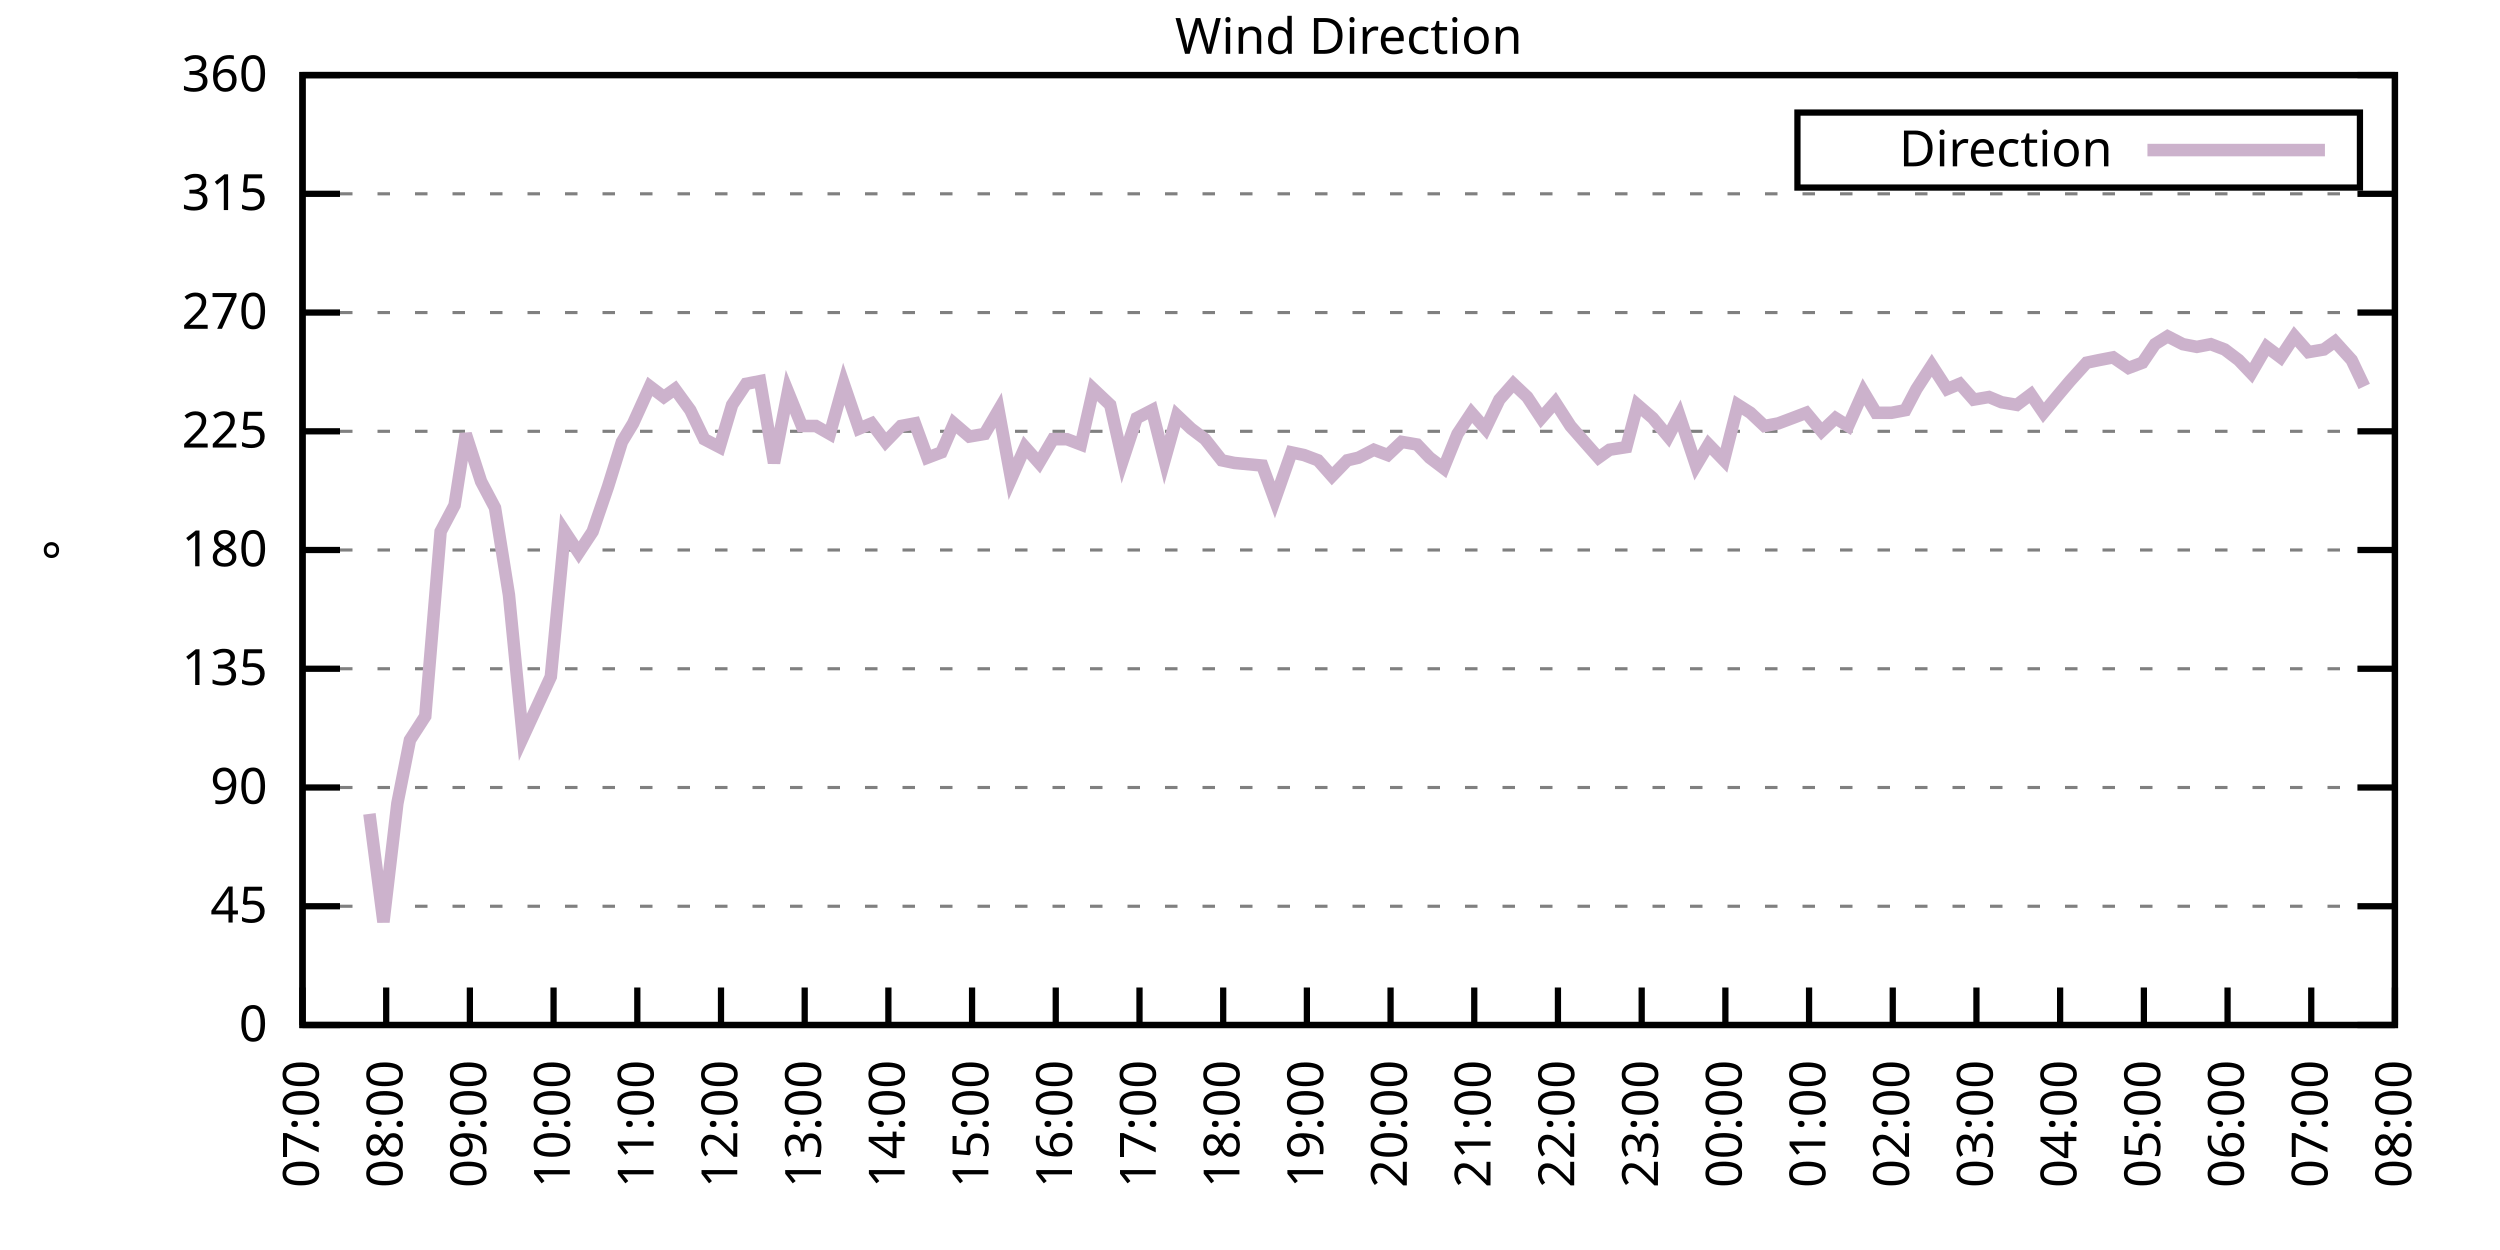
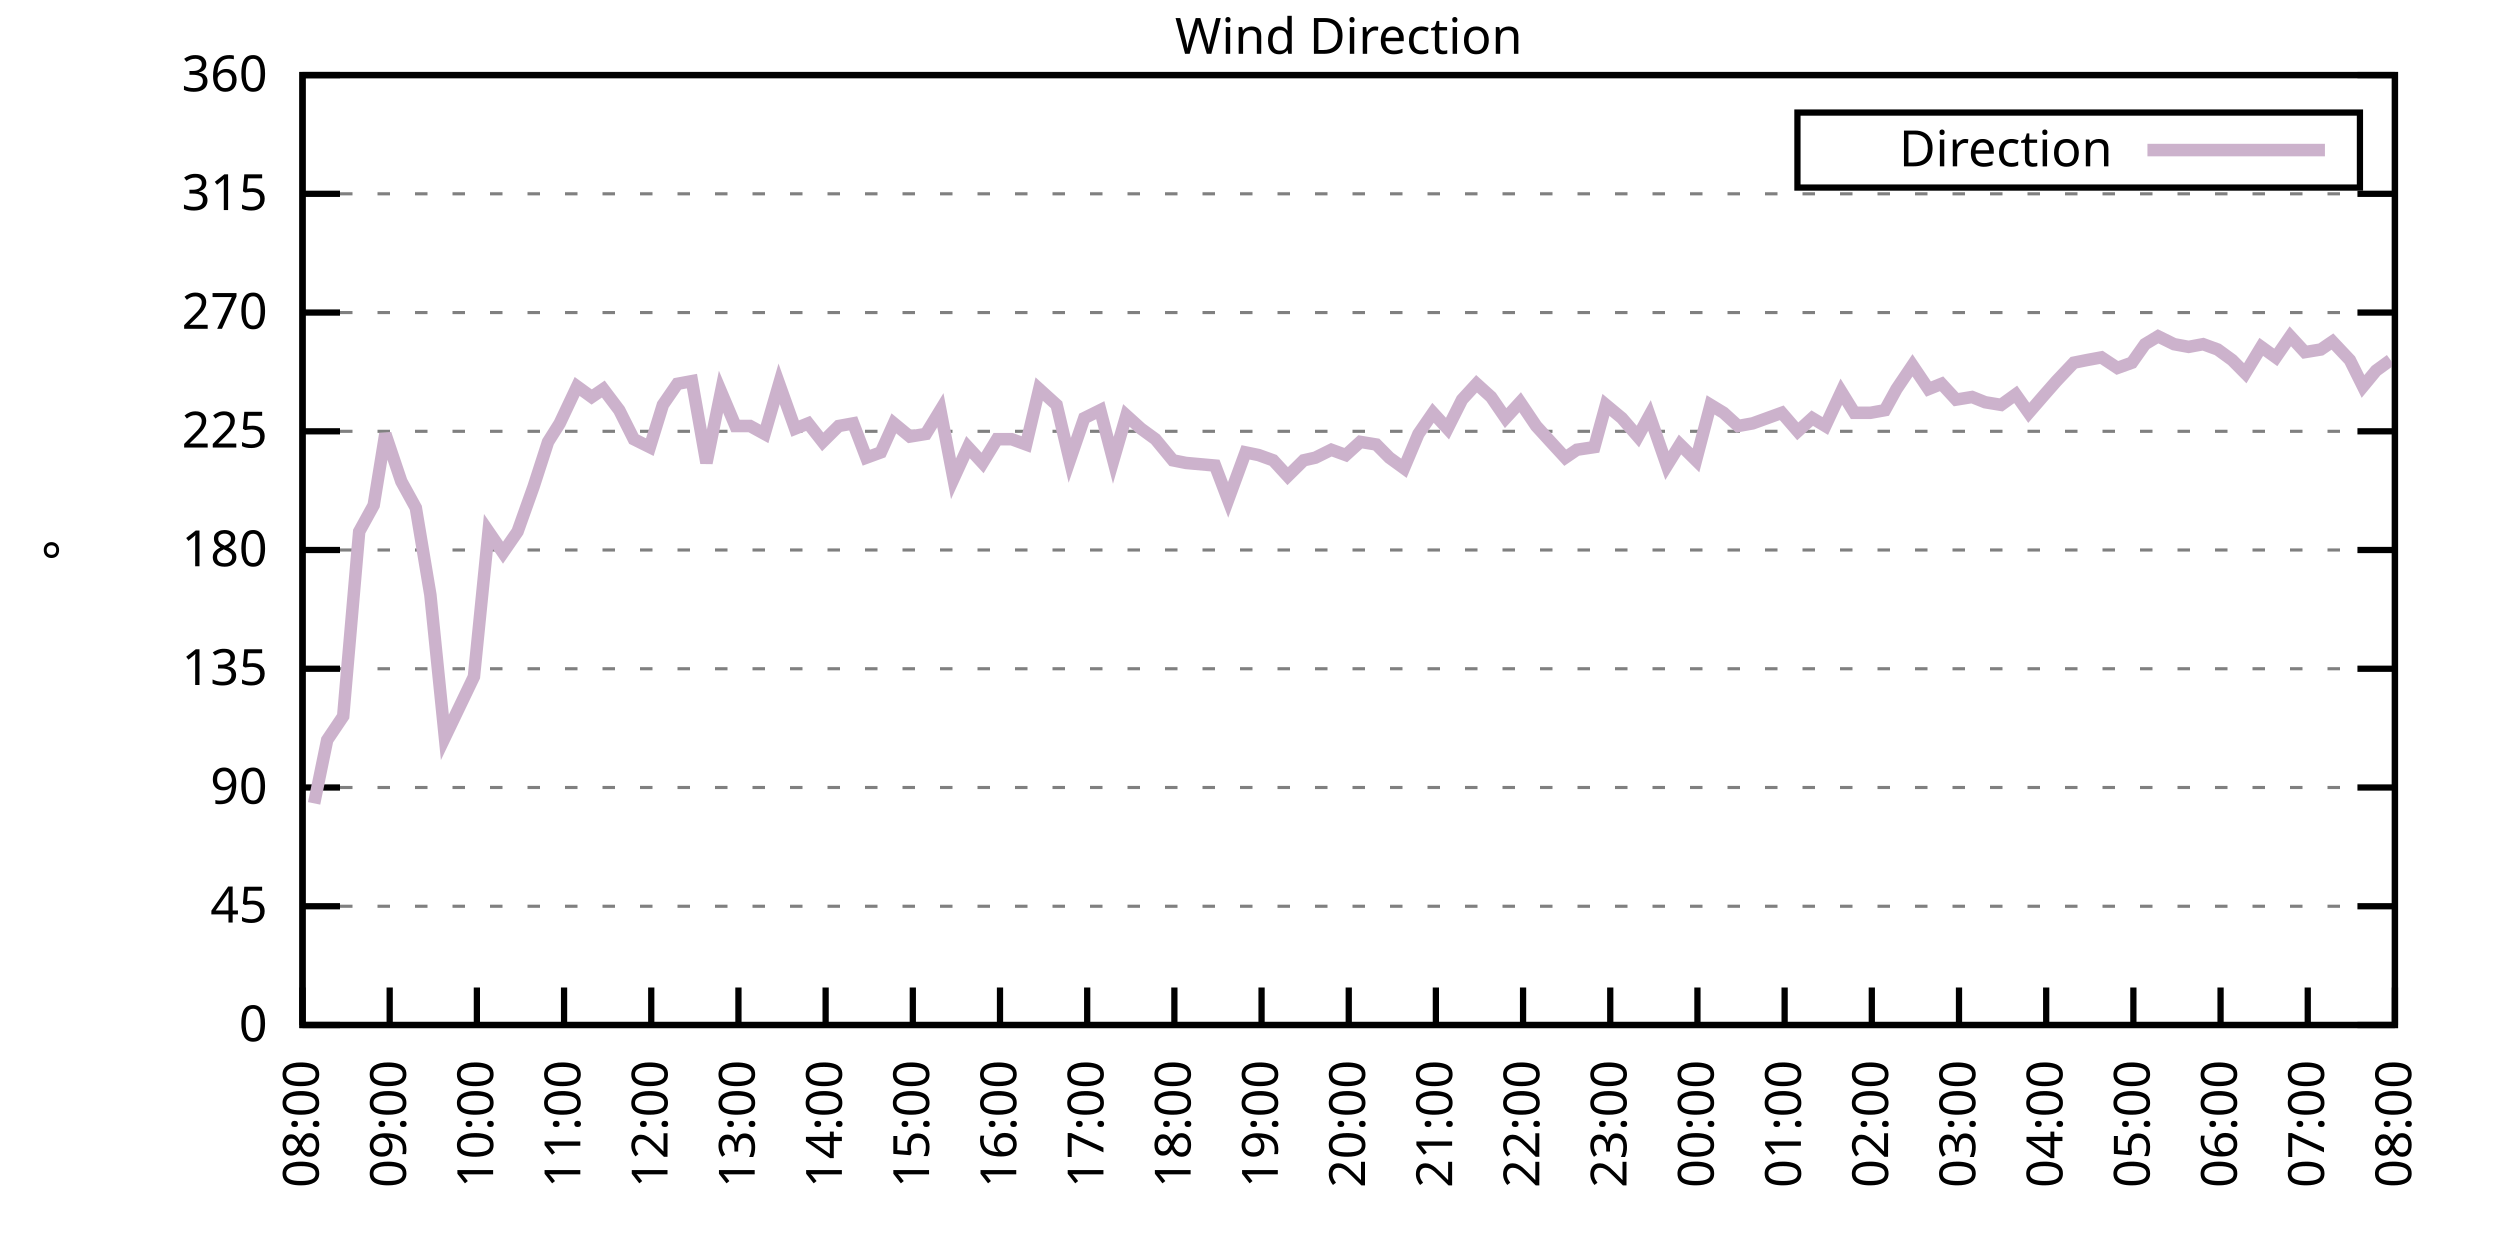
<svg xmlns="http://www.w3.org/2000/svg" xmlns:xlink="http://www.w3.org/1999/xlink" width="400" height="200" viewBox="0 0 400 200">
  <g id="gnuplot_canvas">
    <rect x="0" y="0" width="400" height="200" fill="none" />
    <defs>
      <circle id="gpDot" r="0.5" stroke-width="0.5" stroke="currentColor" />
      <path id="gpPt0" stroke-width="0.333" stroke="currentColor" d="M-1,0 h2 M0,-1 v2" />
      <path id="gpPt1" stroke-width="0.333" stroke="currentColor" d="M-1,-1 L1,1 M1,-1 L-1,1" />
      <path id="gpPt2" stroke-width="0.333" stroke="currentColor" d="M-1,0 L1,0 M0,-1 L0,1 M-1,-1 L1,1 M-1,1 L1,-1" />
      <rect id="gpPt3" stroke-width="0.333" stroke="currentColor" x="-1" y="-1" width="2" height="2" />
      <rect id="gpPt4" stroke-width="0.333" stroke="currentColor" fill="currentColor" x="-1" y="-1" width="2" height="2" />
      <circle id="gpPt5" stroke-width="0.333" stroke="currentColor" cx="0" cy="0" r="1" />
      <use xlink:href="#gpPt5" id="gpPt6" fill="currentColor" stroke="none" />
      <path id="gpPt7" stroke-width="0.333" stroke="currentColor" d="M0,-1.33 L-1.33,0.67 L1.33,0.67 z" />
      <use xlink:href="#gpPt7" id="gpPt8" fill="currentColor" stroke="none" />
      <use xlink:href="#gpPt7" id="gpPt9" stroke="currentColor" transform="rotate(180)" />
      <use xlink:href="#gpPt9" id="gpPt10" fill="currentColor" stroke="none" />
      <use xlink:href="#gpPt3" id="gpPt11" stroke="currentColor" transform="rotate(45)" />
      <use xlink:href="#gpPt11" id="gpPt12" fill="currentColor" stroke="none" />
      <path id="gpPt13" stroke-width="0.333" stroke="currentColor" d="M0,1.330 L1.265,0.411 L0.782,-1.067 L-0.782,-1.076 L-1.265,0.411 z" />
      <use xlink:href="#gpPt13" id="gpPt14" fill="currentColor" stroke="none" />
      <filter id="textbox" filterUnits="objectBoundingBox" x="0" y="0" height="1" width="1">
        <feFlood flood-color="white" flood-opacity="1" result="bgnd" />
        <feComposite in="SourceGraphic" in2="bgnd" operator="atop" />
      </filter>
      <filter id="greybox" filterUnits="objectBoundingBox" x="0" y="0" height="1" width="1">
        <feFlood flood-color="lightgrey" flood-opacity="1" result="grey" />
        <feComposite in="SourceGraphic" in2="grey" operator="atop" />
      </filter>
    </defs>
    <g fill="none" color="white" stroke="currentColor" stroke-width="1.00" stroke-linecap="butt" stroke-linejoin="miter">
</g>
    <g fill="none" color="black" stroke="currentColor" stroke-width="1.00" stroke-linecap="butt" stroke-linejoin="miter">
      <g stroke="none" shape-rendering="crispEdges">
        <polygon fill="rgb(255, 255, 255)" points="48.40,164.00 383.18,164.00 383.18,12.02 48.40,12.02 " />
      </g>
    </g>
    <g fill="none" color="black" stroke="currentColor" stroke-width="1.00" stroke-linecap="butt" stroke-linejoin="miter">
</g>
    <g fill="none" color="black" stroke="black" stroke-width="0.50" stroke-linecap="butt" stroke-linejoin="miter">
</g>
    <g fill="none" color="gray" stroke="currentColor" stroke-width="0.50" stroke-linecap="butt" stroke-linejoin="miter">
      <path stroke="gray" stroke-dasharray="2,4" class="gridline" d="M48.40,164.00 L383.19,164.00  " />
    </g>
    <g fill="none" color="gray" stroke="gray" stroke-width="1.00" stroke-linecap="butt" stroke-linejoin="miter">
</g>
    <g fill="none" color="black" stroke="currentColor" stroke-width="1.00" stroke-linecap="butt" stroke-linejoin="miter">
      <path stroke="black" d="M48.40,164.00 L54.40,164.00 M383.19,164.00 L377.19,164.00  " />
      <g transform="translate(42.80,166.60)" stroke="none" fill="black" font-family="Sans" font-size="8.00" text-anchor="end">
        <text>
          <tspan font-family="Sans"> 0</tspan>
        </text>
      </g>
    </g>
    <g fill="none" color="black" stroke="currentColor" stroke-width="1.00" stroke-linecap="butt" stroke-linejoin="miter">
</g>
    <g fill="none" color="black" stroke="black" stroke-width="0.50" stroke-linecap="butt" stroke-linejoin="miter">
</g>
    <g fill="none" color="gray" stroke="currentColor" stroke-width="0.50" stroke-linecap="butt" stroke-linejoin="miter">
      <path stroke="gray" stroke-dasharray="2,4" class="gridline" d="M48.40,145.00 L383.19,145.00  " />
    </g>
    <g fill="none" color="gray" stroke="gray" stroke-width="1.00" stroke-linecap="butt" stroke-linejoin="miter">
</g>
    <g fill="none" color="black" stroke="currentColor" stroke-width="1.00" stroke-linecap="butt" stroke-linejoin="miter">
      <path stroke="black" d="M48.40,145.00 L54.40,145.00 M383.19,145.00 L377.19,145.00  " />
      <g transform="translate(42.80,147.60)" stroke="none" fill="black" font-family="Sans" font-size="8.00" text-anchor="end">
        <text>
          <tspan font-family="Sans"> 45</tspan>
        </text>
      </g>
    </g>
    <g fill="none" color="black" stroke="currentColor" stroke-width="1.00" stroke-linecap="butt" stroke-linejoin="miter">
</g>
    <g fill="none" color="black" stroke="black" stroke-width="0.50" stroke-linecap="butt" stroke-linejoin="miter">
</g>
    <g fill="none" color="gray" stroke="currentColor" stroke-width="0.50" stroke-linecap="butt" stroke-linejoin="miter">
      <path stroke="gray" stroke-dasharray="2,4" class="gridline" d="M48.40,126.00 L383.19,126.00  " />
    </g>
    <g fill="none" color="gray" stroke="gray" stroke-width="1.00" stroke-linecap="butt" stroke-linejoin="miter">
</g>
    <g fill="none" color="black" stroke="currentColor" stroke-width="1.00" stroke-linecap="butt" stroke-linejoin="miter">
      <path stroke="black" d="M48.40,126.00 L54.40,126.00 M383.19,126.00 L377.19,126.00  " />
      <g transform="translate(42.80,128.60)" stroke="none" fill="black" font-family="Sans" font-size="8.00" text-anchor="end">
        <text>
          <tspan font-family="Sans"> 90</tspan>
        </text>
      </g>
    </g>
    <g fill="none" color="black" stroke="currentColor" stroke-width="1.00" stroke-linecap="butt" stroke-linejoin="miter">
</g>
    <g fill="none" color="black" stroke="black" stroke-width="0.50" stroke-linecap="butt" stroke-linejoin="miter">
</g>
    <g fill="none" color="gray" stroke="currentColor" stroke-width="0.50" stroke-linecap="butt" stroke-linejoin="miter">
      <path stroke="gray" stroke-dasharray="2,4" class="gridline" d="M48.40,107.00 L383.19,107.00  " />
    </g>
    <g fill="none" color="gray" stroke="gray" stroke-width="1.00" stroke-linecap="butt" stroke-linejoin="miter">
</g>
    <g fill="none" color="black" stroke="currentColor" stroke-width="1.00" stroke-linecap="butt" stroke-linejoin="miter">
      <path stroke="black" d="M48.40,107.00 L54.40,107.00 M383.19,107.00 L377.19,107.00  " />
      <g transform="translate(42.80,109.60)" stroke="none" fill="black" font-family="Sans" font-size="8.00" text-anchor="end">
        <text>
          <tspan font-family="Sans"> 135</tspan>
        </text>
      </g>
    </g>
    <g fill="none" color="black" stroke="currentColor" stroke-width="1.00" stroke-linecap="butt" stroke-linejoin="miter">
</g>
    <g fill="none" color="black" stroke="black" stroke-width="0.50" stroke-linecap="butt" stroke-linejoin="miter">
</g>
    <g fill="none" color="gray" stroke="currentColor" stroke-width="0.50" stroke-linecap="butt" stroke-linejoin="miter">
      <path stroke="gray" stroke-dasharray="2,4" class="gridline" d="M48.40,88.00 L383.19,88.00  " />
    </g>
    <g fill="none" color="gray" stroke="gray" stroke-width="1.00" stroke-linecap="butt" stroke-linejoin="miter">
</g>
    <g fill="none" color="black" stroke="currentColor" stroke-width="1.00" stroke-linecap="butt" stroke-linejoin="miter">
      <path stroke="black" d="M48.40,88.00 L54.40,88.00 M383.19,88.00 L377.19,88.00  " />
      <g transform="translate(42.80,90.60)" stroke="none" fill="black" font-family="Sans" font-size="8.00" text-anchor="end">
        <text>
          <tspan font-family="Sans"> 180</tspan>
        </text>
      </g>
    </g>
    <g fill="none" color="black" stroke="currentColor" stroke-width="1.00" stroke-linecap="butt" stroke-linejoin="miter">
</g>
    <g fill="none" color="black" stroke="black" stroke-width="0.50" stroke-linecap="butt" stroke-linejoin="miter">
</g>
    <g fill="none" color="gray" stroke="currentColor" stroke-width="0.50" stroke-linecap="butt" stroke-linejoin="miter">
      <path stroke="gray" stroke-dasharray="2,4" class="gridline" d="M48.40,69.01 L383.19,69.01  " />
    </g>
    <g fill="none" color="gray" stroke="gray" stroke-width="1.00" stroke-linecap="butt" stroke-linejoin="miter">
</g>
    <g fill="none" color="black" stroke="currentColor" stroke-width="1.00" stroke-linecap="butt" stroke-linejoin="miter">
      <path stroke="black" d="M48.40,69.01 L54.40,69.01 M383.19,69.01 L377.19,69.01  " />
      <g transform="translate(42.80,71.61)" stroke="none" fill="black" font-family="Sans" font-size="8.00" text-anchor="end">
        <text>
          <tspan font-family="Sans"> 225</tspan>
        </text>
      </g>
    </g>
    <g fill="none" color="black" stroke="currentColor" stroke-width="1.00" stroke-linecap="butt" stroke-linejoin="miter">
</g>
    <g fill="none" color="black" stroke="black" stroke-width="0.50" stroke-linecap="butt" stroke-linejoin="miter">
</g>
    <g fill="none" color="gray" stroke="currentColor" stroke-width="0.50" stroke-linecap="butt" stroke-linejoin="miter">
      <path stroke="gray" stroke-dasharray="2,4" class="gridline" d="M48.40,50.01 L383.19,50.01  " />
    </g>
    <g fill="none" color="gray" stroke="gray" stroke-width="1.00" stroke-linecap="butt" stroke-linejoin="miter">
</g>
    <g fill="none" color="black" stroke="currentColor" stroke-width="1.00" stroke-linecap="butt" stroke-linejoin="miter">
      <path stroke="black" d="M48.40,50.01 L54.40,50.01 M383.19,50.01 L377.19,50.01  " />
      <g transform="translate(42.80,52.61)" stroke="none" fill="black" font-family="Sans" font-size="8.00" text-anchor="end">
        <text>
          <tspan font-family="Sans"> 270</tspan>
        </text>
      </g>
    </g>
    <g fill="none" color="black" stroke="currentColor" stroke-width="1.00" stroke-linecap="butt" stroke-linejoin="miter">
</g>
    <g fill="none" color="black" stroke="black" stroke-width="0.50" stroke-linecap="butt" stroke-linejoin="miter">
</g>
    <g fill="none" color="gray" stroke="currentColor" stroke-width="0.50" stroke-linecap="butt" stroke-linejoin="miter">
      <path stroke="gray" stroke-dasharray="2,4" class="gridline" d="M48.40,31.01 L383.19,31.01  " />
    </g>
    <g fill="none" color="gray" stroke="gray" stroke-width="1.00" stroke-linecap="butt" stroke-linejoin="miter">
</g>
    <g fill="none" color="black" stroke="currentColor" stroke-width="1.00" stroke-linecap="butt" stroke-linejoin="miter">
      <path stroke="black" d="M48.40,31.01 L54.40,31.01 M383.19,31.01 L377.19,31.01  " />
      <g transform="translate(42.80,33.61)" stroke="none" fill="black" font-family="Sans" font-size="8.00" text-anchor="end">
        <text>
          <tspan font-family="Sans"> 315</tspan>
        </text>
      </g>
    </g>
    <g fill="none" color="black" stroke="currentColor" stroke-width="1.00" stroke-linecap="butt" stroke-linejoin="miter">
</g>
    <g fill="none" color="black" stroke="black" stroke-width="0.50" stroke-linecap="butt" stroke-linejoin="miter">
</g>
    <g fill="none" color="gray" stroke="currentColor" stroke-width="0.50" stroke-linecap="butt" stroke-linejoin="miter">
      <path stroke="gray" stroke-dasharray="2,4" class="gridline" d="M48.40,12.01 L383.19,12.01  " />
    </g>
    <g fill="none" color="gray" stroke="gray" stroke-width="1.00" stroke-linecap="butt" stroke-linejoin="miter">
</g>
    <g fill="none" color="black" stroke="currentColor" stroke-width="1.00" stroke-linecap="butt" stroke-linejoin="miter">
      <path stroke="black" d="M48.40,12.01 L54.40,12.01 M383.19,12.01 L377.19,12.01  " />
      <g transform="translate(42.80,14.61)" stroke="none" fill="black" font-family="Sans" font-size="8.00" text-anchor="end">
        <text>
          <tspan font-family="Sans"> 360</tspan>
        </text>
      </g>
    </g>
    <g fill="none" color="black" stroke="currentColor" stroke-width="1.00" stroke-linecap="butt" stroke-linejoin="miter">
      <path stroke="black" d="M48.40,164.00 L48.40,158.00  " />
      <g transform="translate(51.00,169.60) rotate(270.00)" stroke="none" fill="black" font-family="Sans" font-size="8.00" text-anchor="end">
        <text>
-           <tspan font-family="Sans">07:00</tspan>
-         </text>
-       </g>
-     </g>
-     <g fill="none" color="black" stroke="currentColor" stroke-width="1.00" stroke-linecap="butt" stroke-linejoin="miter">
-       <path stroke="black" d="M61.79,164.00 L61.79,158.00  " />
-       <g transform="translate(64.39,169.60) rotate(270.00)" stroke="none" fill="black" font-family="Sans" font-size="8.00" text-anchor="end">
-         <text>
          <tspan font-family="Sans">08:00</tspan>
        </text>
      </g>
    </g>
    <g fill="none" color="black" stroke="currentColor" stroke-width="1.00" stroke-linecap="butt" stroke-linejoin="miter">
-       <path stroke="black" d="M75.18,164.00 L75.18,158.00  " />
-       <g transform="translate(77.78,169.60) rotate(270.00)" stroke="none" fill="black" font-family="Sans" font-size="8.00" text-anchor="end">
+       <path stroke="black" d="M62.35,164.00 L62.35,158.00  " />
+       <g transform="translate(64.95,169.60) rotate(270.00)" stroke="none" fill="black" font-family="Sans" font-size="8.00" text-anchor="end">
        <text>
          <tspan font-family="Sans">09:00</tspan>
        </text>
      </g>
    </g>
    <g fill="none" color="black" stroke="currentColor" stroke-width="1.00" stroke-linecap="butt" stroke-linejoin="miter">
-       <path stroke="black" d="M88.57,164.00 L88.57,158.00  " />
-       <g transform="translate(91.17,169.60) rotate(270.00)" stroke="none" fill="black" font-family="Sans" font-size="8.00" text-anchor="end">
+       <path stroke="black" d="M76.30,164.00 L76.30,158.00  " />
+       <g transform="translate(78.90,169.60) rotate(270.00)" stroke="none" fill="black" font-family="Sans" font-size="8.00" text-anchor="end">
        <text>
          <tspan font-family="Sans">10:00</tspan>
        </text>
      </g>
    </g>
    <g fill="none" color="black" stroke="currentColor" stroke-width="1.00" stroke-linecap="butt" stroke-linejoin="miter">
-       <path stroke="black" d="M101.97,164.00 L101.97,158.00  " />
-       <g transform="translate(104.57,169.60) rotate(270.00)" stroke="none" fill="black" font-family="Sans" font-size="8.00" text-anchor="end">
+       <path stroke="black" d="M90.25,164.00 L90.25,158.00  " />
+       <g transform="translate(92.85,169.60) rotate(270.00)" stroke="none" fill="black" font-family="Sans" font-size="8.00" text-anchor="end">
        <text>
          <tspan font-family="Sans">11:00</tspan>
        </text>
      </g>
    </g>
    <g fill="none" color="black" stroke="currentColor" stroke-width="1.00" stroke-linecap="butt" stroke-linejoin="miter">
-       <path stroke="black" d="M115.36,164.00 L115.36,158.00  " />
-       <g transform="translate(117.96,169.60) rotate(270.00)" stroke="none" fill="black" font-family="Sans" font-size="8.00" text-anchor="end">
+       <path stroke="black" d="M104.20,164.00 L104.20,158.00  " />
+       <g transform="translate(106.80,169.60) rotate(270.00)" stroke="none" fill="black" font-family="Sans" font-size="8.00" text-anchor="end">
        <text>
          <tspan font-family="Sans">12:00</tspan>
        </text>
      </g>
    </g>
    <g fill="none" color="black" stroke="currentColor" stroke-width="1.00" stroke-linecap="butt" stroke-linejoin="miter">
-       <path stroke="black" d="M128.75,164.00 L128.75,158.00  " />
-       <g transform="translate(131.35,169.60) rotate(270.00)" stroke="none" fill="black" font-family="Sans" font-size="8.00" text-anchor="end">
+       <path stroke="black" d="M118.15,164.00 L118.15,158.00  " />
+       <g transform="translate(120.75,169.60) rotate(270.00)" stroke="none" fill="black" font-family="Sans" font-size="8.00" text-anchor="end">
        <text>
          <tspan font-family="Sans">13:00</tspan>
        </text>
      </g>
    </g>
    <g fill="none" color="black" stroke="currentColor" stroke-width="1.00" stroke-linecap="butt" stroke-linejoin="miter">
-       <path stroke="black" d="M142.14,164.00 L142.14,158.00  " />
-       <g transform="translate(144.74,169.60) rotate(270.00)" stroke="none" fill="black" font-family="Sans" font-size="8.00" text-anchor="end">
+       <path stroke="black" d="M132.10,164.00 L132.10,158.00  " />
+       <g transform="translate(134.70,169.60) rotate(270.00)" stroke="none" fill="black" font-family="Sans" font-size="8.00" text-anchor="end">
        <text>
          <tspan font-family="Sans">14:00</tspan>
        </text>
      </g>
    </g>
    <g fill="none" color="black" stroke="currentColor" stroke-width="1.00" stroke-linecap="butt" stroke-linejoin="miter">
-       <path stroke="black" d="M155.53,164.00 L155.53,158.00  " />
-       <g transform="translate(158.13,169.60) rotate(270.00)" stroke="none" fill="black" font-family="Sans" font-size="8.00" text-anchor="end">
+       <path stroke="black" d="M146.05,164.00 L146.05,158.00  " />
+       <g transform="translate(148.65,169.60) rotate(270.00)" stroke="none" fill="black" font-family="Sans" font-size="8.00" text-anchor="end">
        <text>
          <tspan font-family="Sans">15:00</tspan>
        </text>
      </g>
    </g>
    <g fill="none" color="black" stroke="currentColor" stroke-width="1.00" stroke-linecap="butt" stroke-linejoin="miter">
-       <path stroke="black" d="M168.92,164.00 L168.92,158.00  " />
-       <g transform="translate(171.52,169.60) rotate(270.00)" stroke="none" fill="black" font-family="Sans" font-size="8.00" text-anchor="end">
+       <path stroke="black" d="M160.00,164.00 L160.00,158.00  " />
+       <g transform="translate(162.60,169.60) rotate(270.00)" stroke="none" fill="black" font-family="Sans" font-size="8.00" text-anchor="end">
        <text>
          <tspan font-family="Sans">16:00</tspan>
        </text>
      </g>
    </g>
    <g fill="none" color="black" stroke="currentColor" stroke-width="1.00" stroke-linecap="butt" stroke-linejoin="miter">
-       <path stroke="black" d="M182.32,164.00 L182.32,158.00  " />
-       <g transform="translate(184.92,169.60) rotate(270.00)" stroke="none" fill="black" font-family="Sans" font-size="8.00" text-anchor="end">
+       <path stroke="black" d="M173.95,164.00 L173.95,158.00  " />
+       <g transform="translate(176.55,169.60) rotate(270.00)" stroke="none" fill="black" font-family="Sans" font-size="8.00" text-anchor="end">
        <text>
          <tspan font-family="Sans">17:00</tspan>
        </text>
      </g>
    </g>
    <g fill="none" color="black" stroke="currentColor" stroke-width="1.00" stroke-linecap="butt" stroke-linejoin="miter">
-       <path stroke="black" d="M195.71,164.00 L195.71,158.00  " />
-       <g transform="translate(198.31,169.60) rotate(270.00)" stroke="none" fill="black" font-family="Sans" font-size="8.00" text-anchor="end">
+       <path stroke="black" d="M187.90,164.00 L187.90,158.00  " />
+       <g transform="translate(190.50,169.60) rotate(270.00)" stroke="none" fill="black" font-family="Sans" font-size="8.00" text-anchor="end">
        <text>
          <tspan font-family="Sans">18:00</tspan>
        </text>
      </g>
    </g>
    <g fill="none" color="black" stroke="currentColor" stroke-width="1.00" stroke-linecap="butt" stroke-linejoin="miter">
-       <path stroke="black" d="M209.10,164.00 L209.10,158.00  " />
-       <g transform="translate(211.70,169.60) rotate(270.00)" stroke="none" fill="black" font-family="Sans" font-size="8.00" text-anchor="end">
+       <path stroke="black" d="M201.85,164.00 L201.85,158.00  " />
+       <g transform="translate(204.45,169.60) rotate(270.00)" stroke="none" fill="black" font-family="Sans" font-size="8.00" text-anchor="end">
        <text>
          <tspan font-family="Sans">19:00</tspan>
        </text>
      </g>
    </g>
    <g fill="none" color="black" stroke="currentColor" stroke-width="1.00" stroke-linecap="butt" stroke-linejoin="miter">
-       <path stroke="black" d="M222.49,164.00 L222.49,158.00  " />
-       <g transform="translate(225.09,169.60) rotate(270.00)" stroke="none" fill="black" font-family="Sans" font-size="8.00" text-anchor="end">
+       <path stroke="black" d="M215.80,164.00 L215.80,158.00  " />
+       <g transform="translate(218.40,169.60) rotate(270.00)" stroke="none" fill="black" font-family="Sans" font-size="8.00" text-anchor="end">
        <text>
          <tspan font-family="Sans">20:00</tspan>
        </text>
      </g>
    </g>
    <g fill="none" color="black" stroke="currentColor" stroke-width="1.00" stroke-linecap="butt" stroke-linejoin="miter">
-       <path stroke="black" d="M235.88,164.00 L235.88,158.00  " />
-       <g transform="translate(238.48,169.60) rotate(270.00)" stroke="none" fill="black" font-family="Sans" font-size="8.00" text-anchor="end">
+       <path stroke="black" d="M229.74,164.00 L229.74,158.00  " />
+       <g transform="translate(232.34,169.60) rotate(270.00)" stroke="none" fill="black" font-family="Sans" font-size="8.00" text-anchor="end">
        <text>
          <tspan font-family="Sans">21:00</tspan>
        </text>
      </g>
    </g>
    <g fill="none" color="black" stroke="currentColor" stroke-width="1.00" stroke-linecap="butt" stroke-linejoin="miter">
-       <path stroke="black" d="M249.27,164.00 L249.27,158.00  " />
-       <g transform="translate(251.87,169.60) rotate(270.00)" stroke="none" fill="black" font-family="Sans" font-size="8.00" text-anchor="end">
+       <path stroke="black" d="M243.69,164.00 L243.69,158.00  " />
+       <g transform="translate(246.29,169.60) rotate(270.00)" stroke="none" fill="black" font-family="Sans" font-size="8.00" text-anchor="end">
        <text>
          <tspan font-family="Sans">22:00</tspan>
        </text>
      </g>
    </g>
    <g fill="none" color="black" stroke="currentColor" stroke-width="1.00" stroke-linecap="butt" stroke-linejoin="miter">
-       <path stroke="black" d="M262.67,164.00 L262.67,158.00  " />
-       <g transform="translate(265.27,169.60) rotate(270.00)" stroke="none" fill="black" font-family="Sans" font-size="8.00" text-anchor="end">
+       <path stroke="black" d="M257.64,164.00 L257.64,158.00  " />
+       <g transform="translate(260.24,169.60) rotate(270.00)" stroke="none" fill="black" font-family="Sans" font-size="8.00" text-anchor="end">
        <text>
          <tspan font-family="Sans">23:00</tspan>
        </text>
      </g>
    </g>
    <g fill="none" color="black" stroke="currentColor" stroke-width="1.00" stroke-linecap="butt" stroke-linejoin="miter">
-       <path stroke="black" d="M276.06,164.00 L276.06,158.00  " />
-       <g transform="translate(278.66,169.60) rotate(270.00)" stroke="none" fill="black" font-family="Sans" font-size="8.00" text-anchor="end">
+       <path stroke="black" d="M271.59,164.00 L271.59,158.00  " />
+       <g transform="translate(274.19,169.60) rotate(270.00)" stroke="none" fill="black" font-family="Sans" font-size="8.00" text-anchor="end">
        <text>
          <tspan font-family="Sans">00:00</tspan>
        </text>
      </g>
    </g>
    <g fill="none" color="black" stroke="currentColor" stroke-width="1.00" stroke-linecap="butt" stroke-linejoin="miter">
-       <path stroke="black" d="M289.45,164.00 L289.45,158.00  " />
-       <g transform="translate(292.05,169.60) rotate(270.00)" stroke="none" fill="black" font-family="Sans" font-size="8.00" text-anchor="end">
+       <path stroke="black" d="M285.54,164.00 L285.54,158.00  " />
+       <g transform="translate(288.14,169.60) rotate(270.00)" stroke="none" fill="black" font-family="Sans" font-size="8.00" text-anchor="end">
        <text>
          <tspan font-family="Sans">01:00</tspan>
        </text>
      </g>
    </g>
    <g fill="none" color="black" stroke="currentColor" stroke-width="1.00" stroke-linecap="butt" stroke-linejoin="miter">
-       <path stroke="black" d="M302.84,164.00 L302.84,158.00  " />
-       <g transform="translate(305.44,169.60) rotate(270.00)" stroke="none" fill="black" font-family="Sans" font-size="8.00" text-anchor="end">
+       <path stroke="black" d="M299.49,164.00 L299.49,158.00  " />
+       <g transform="translate(302.09,169.60) rotate(270.00)" stroke="none" fill="black" font-family="Sans" font-size="8.00" text-anchor="end">
        <text>
          <tspan font-family="Sans">02:00</tspan>
        </text>
      </g>
    </g>
    <g fill="none" color="black" stroke="currentColor" stroke-width="1.00" stroke-linecap="butt" stroke-linejoin="miter">
-       <path stroke="black" d="M316.23,164.00 L316.23,158.00  " />
-       <g transform="translate(318.83,169.60) rotate(270.00)" stroke="none" fill="black" font-family="Sans" font-size="8.00" text-anchor="end">
+       <path stroke="black" d="M313.44,164.00 L313.44,158.00  " />
+       <g transform="translate(316.04,169.60) rotate(270.00)" stroke="none" fill="black" font-family="Sans" font-size="8.00" text-anchor="end">
        <text>
          <tspan font-family="Sans">03:00</tspan>
        </text>
      </g>
    </g>
    <g fill="none" color="black" stroke="currentColor" stroke-width="1.00" stroke-linecap="butt" stroke-linejoin="miter">
-       <path stroke="black" d="M329.62,164.00 L329.62,158.00  " />
-       <g transform="translate(332.22,169.60) rotate(270.00)" stroke="none" fill="black" font-family="Sans" font-size="8.00" text-anchor="end">
+       <path stroke="black" d="M327.39,164.00 L327.39,158.00  " />
+       <g transform="translate(329.99,169.60) rotate(270.00)" stroke="none" fill="black" font-family="Sans" font-size="8.00" text-anchor="end">
        <text>
          <tspan font-family="Sans">04:00</tspan>
        </text>
      </g>
    </g>
    <g fill="none" color="black" stroke="currentColor" stroke-width="1.00" stroke-linecap="butt" stroke-linejoin="miter">
-       <path stroke="black" d="M343.02,164.00 L343.02,158.00  " />
-       <g transform="translate(345.62,169.60) rotate(270.00)" stroke="none" fill="black" font-family="Sans" font-size="8.00" text-anchor="end">
+       <path stroke="black" d="M341.34,164.00 L341.34,158.00  " />
+       <g transform="translate(343.94,169.60) rotate(270.00)" stroke="none" fill="black" font-family="Sans" font-size="8.00" text-anchor="end">
        <text>
          <tspan font-family="Sans">05:00</tspan>
        </text>
      </g>
    </g>
    <g fill="none" color="black" stroke="currentColor" stroke-width="1.00" stroke-linecap="butt" stroke-linejoin="miter">
-       <path stroke="black" d="M356.41,164.00 L356.41,158.00  " />
-       <g transform="translate(359.01,169.60) rotate(270.00)" stroke="none" fill="black" font-family="Sans" font-size="8.00" text-anchor="end">
+       <path stroke="black" d="M355.29,164.00 L355.29,158.00  " />
+       <g transform="translate(357.89,169.60) rotate(270.00)" stroke="none" fill="black" font-family="Sans" font-size="8.00" text-anchor="end">
        <text>
          <tspan font-family="Sans">06:00</tspan>
        </text>
      </g>
    </g>
    <g fill="none" color="black" stroke="currentColor" stroke-width="1.00" stroke-linecap="butt" stroke-linejoin="miter">
-       <path stroke="black" d="M369.80,164.00 L369.80,158.00  " />
-       <g transform="translate(372.40,169.60) rotate(270.00)" stroke="none" fill="black" font-family="Sans" font-size="8.00" text-anchor="end">
+       <path stroke="black" d="M369.24,164.00 L369.24,158.00  " />
+       <g transform="translate(371.84,169.60) rotate(270.00)" stroke="none" fill="black" font-family="Sans" font-size="8.00" text-anchor="end">
        <text>
          <tspan font-family="Sans">07:00</tspan>
        </text>
      </g>
    </g>
    <g fill="none" color="black" stroke="currentColor" stroke-width="1.00" stroke-linecap="butt" stroke-linejoin="miter">
      <path stroke="black" d="M383.19,164.00 L383.19,158.00  " />
      <g transform="translate(385.79,169.60) rotate(270.00)" stroke="none" fill="black" font-family="Sans" font-size="8.00" text-anchor="end">
        <text>
          <tspan font-family="Sans">08:00</tspan>
        </text>
      </g>
    </g>
    <g fill="none" color="black" stroke="currentColor" stroke-width="1.00" stroke-linecap="butt" stroke-linejoin="miter">
</g>
    <g fill="none" color="black" stroke="currentColor" stroke-width="1.00" stroke-linecap="butt" stroke-linejoin="miter">
      <path stroke="black" d="M48.40,12.01 L48.40,164.00 L383.19,164.00 L383.19,12.01 L48.40,12.01 Z  " />
    </g>
    <g fill="none" color="black" stroke="currentColor" stroke-width="1.00" stroke-linecap="butt" stroke-linejoin="miter">
</g>
    <g fill="none" color="black" stroke="currentColor" stroke-width="1.00" stroke-linecap="butt" stroke-linejoin="miter">
      <path stroke="black" d="M287.59,30.01 L287.59,18.01 L377.59,18.01 L377.59,30.01 L287.59,30.01 Z  " />
    </g>
    <g id="Wind_direction_plot_1">
      <g fill="none" color="white" stroke="black" stroke-width="2.00" stroke-linecap="butt" stroke-linejoin="miter">
</g>
      <g fill="none" color="black" stroke="currentColor" stroke-width="2.00" stroke-linecap="butt" stroke-linejoin="miter">
        <g transform="translate(337.99,26.61)" stroke="none" fill="black" font-family="Sans" font-size="8.00" text-anchor="end">
          <text>
            <tspan font-family="Sans">Direction</tspan>
          </text>
        </g>
      </g>
      <g fill="none" color="black" stroke="currentColor" stroke-width="2.00" stroke-linecap="butt" stroke-linejoin="miter">
-         <path stroke="rgb(204, 178, 204)" d="M343.59,24.01 L371.99,24.01 M59.11,130.22 L61.35,147.53 L63.58,128.54 L65.59,118.40 L68.04,114.60 L70.50,85.05   L72.73,80.83 L74.51,69.43 L76.97,77.03 L79.20,81.25 L81.43,95.18 L83.66,117.98 L88.13,108.27 L90.36,85.05   L92.59,88.43 L94.82,85.05 L97.28,77.87 L99.51,70.70 L101.30,67.74 L103.98,61.83 L106.21,63.52 L107.99,62.25   L110.45,65.63 L112.68,70.27 L115.13,71.54 L117.14,64.78 L119.38,61.41 L121.61,60.98 L123.84,74.07 L126.07,62.67   L128.30,68.16 L130.54,68.16 L132.77,69.43 L135.00,61.41 L137.45,68.58 L139.46,67.74 L141.69,70.70 L144.15,68.16   L146.38,67.74 L148.39,73.23 L150.62,72.38 L152.63,67.74 L155.09,69.85 L157.54,69.43 L159.77,65.63 L161.78,76.61   L164.01,71.54 L166.25,74.07 L168.48,70.27 L170.71,70.27 L172.94,71.12 L174.95,62.25 L177.63,64.78 L179.64,73.65   L181.87,66.90 L184.32,65.63 L186.33,73.65 L188.34,66.47 L190.57,68.58 L192.81,70.27 L195.48,73.65 L197.49,74.07   L201.96,74.49 L203.97,79.98 L206.64,72.38 L208.65,72.81 L210.88,73.65 L213.12,76.18 L215.57,73.65 L217.36,73.23   L219.81,71.96 L222.04,72.81 L224.28,70.70 L226.73,71.12 L228.74,73.23 L230.97,74.92 L233.20,69.43 L235.44,66.05   L237.67,68.58 L239.90,63.94 L242.13,61.41 L244.36,63.52 L246.60,66.90 L248.83,64.36 L251.28,68.16 L253.51,70.70   L255.75,73.23 L257.53,71.96 L260.21,71.54 L262.00,64.78 L264.45,66.90 L266.91,69.85 L268.69,66.47 L271.37,74.49   L273.38,71.12 L275.83,73.65 L278.07,64.78 L280.07,66.05 L282.31,68.16 L284.54,67.74 L286.77,66.90 L289.00,66.05   L291.46,69.01 L293.69,66.90 L295.70,68.16 L298.15,62.67 L300.16,66.05 L302.62,66.05 L304.85,65.63 L306.63,62.25   L309.09,58.45 L311.54,62.25 L313.55,61.41 L315.79,63.94 L318.24,63.52 L320.25,64.36 L322.70,64.78 L324.94,63.10   L326.95,66.05 L329.40,63.10 L331.19,60.98 L333.86,58.03 L335.87,57.61 L338.10,57.18 L340.56,58.87 L342.79,58.03   L344.80,55.07 L346.81,53.81 L349.26,55.07 L351.50,55.50 L353.73,55.07 L355.96,55.92 L358.19,57.61 L360.20,59.72   L362.66,55.50 L364.89,57.18 L367.12,53.81 L369.35,56.34 L371.81,55.92 L373.59,54.65 L376.27,57.61 L378.28,61.83    " />
+         <path stroke="rgb(204, 178, 204)" d="M343.59,24.01 L371.99,24.01 M50.26,128.54 L52.35,118.40 L54.91,114.60 L57.47,85.05 L59.79,80.83 L61.65,69.43   L64.21,77.03 L66.53,81.25 L68.86,95.18 L71.18,117.98 L75.83,108.27 L78.16,85.05 L80.48,88.43 L82.81,85.05   L85.37,77.87 L87.69,70.70 L89.55,67.74 L92.34,61.83 L94.67,63.52 L96.53,62.25 L99.08,65.63 L101.41,70.27   L103.97,71.54 L106.06,64.78 L108.38,61.41 L110.71,60.98 L113.03,74.07 L115.36,62.67 L117.68,68.16 L120.01,68.16   L122.33,69.43 L124.66,61.41 L127.22,68.58 L129.31,67.74 L131.63,70.70 L134.19,68.16 L136.51,67.74 L138.61,73.23   L140.93,72.38 L143.02,67.74 L145.58,69.85 L148.14,69.43 L150.46,65.63 L152.56,76.61 L154.88,71.54 L157.21,74.07   L159.53,70.27 L161.86,70.27 L164.18,71.12 L166.27,62.25 L169.06,64.78 L171.16,73.65 L173.48,66.90 L176.04,65.63   L178.13,73.65 L180.22,66.47 L182.55,68.58 L184.87,70.27 L187.66,73.65 L189.76,74.07 L194.41,74.49 L196.50,79.98   L199.29,72.38 L201.38,72.81 L203.71,73.65 L206.03,76.18 L208.59,73.65 L210.45,73.23 L213.01,71.96 L215.33,72.81   L217.65,70.70 L220.21,71.12 L222.30,73.23 L224.63,74.92 L226.95,69.43 L229.28,66.05 L231.60,68.58 L233.93,63.94   L236.25,61.41 L238.58,63.52 L240.90,66.90 L243.23,64.36 L245.79,68.16 L248.11,70.70 L250.44,73.23 L252.30,71.96   L255.09,71.54 L256.95,64.78 L259.50,66.90 L262.06,69.85 L263.92,66.47 L266.71,74.49 L268.80,71.12 L271.36,73.65   L273.69,64.78 L275.78,66.05 L278.10,68.16 L280.43,67.74 L282.75,66.90 L285.08,66.05 L287.64,69.01 L289.96,66.90   L292.05,68.16 L294.61,62.67 L296.70,66.05 L299.26,66.05 L301.58,65.63 L303.44,62.25 L306.00,58.45 L308.56,62.25   L310.65,61.41 L312.98,63.94 L315.53,63.52 L317.63,64.36 L320.18,64.78 L322.51,63.10 L324.60,66.05 L327.16,63.10   L329.02,60.98 L331.81,58.03 L333.90,57.61 L336.23,57.18 L338.78,58.87 L341.11,58.03 L343.20,55.07 L345.29,53.81   L347.85,55.07 L350.18,55.50 L352.50,55.07 L354.83,55.92 L357.15,57.61 L359.24,59.72 L361.80,55.50 L364.13,57.18   L366.45,53.81 L368.78,56.34 L371.33,55.92 L373.19,54.65 L375.98,57.61 L378.08,61.83 L380.17,59.30 L382.49,57.61    " />
      </g>
    </g>
    <g fill="none" color="black" stroke="currentColor" stroke-width="2.00" stroke-linecap="butt" stroke-linejoin="miter">
</g>
    <g fill="none" color="black" stroke="black" stroke-width="1.00" stroke-linecap="butt" stroke-linejoin="miter">
</g>
    <g fill="none" color="black" stroke="currentColor" stroke-width="1.00" stroke-linecap="butt" stroke-linejoin="miter">
      <path stroke="black" d="M48.40,12.01 L48.40,164.00 L383.19,164.00 L383.19,12.01 L48.40,12.01 Z  " />
      <g transform="translate(12.80,88.01) rotate(270.00)" stroke="none" fill="black" font-family="Sans" font-size="8.00" text-anchor="middle">
        <text>
          <tspan font-family="Sans">°</tspan>
        </text>
      </g>
    </g>
    <g fill="none" color="black" stroke="currentColor" stroke-width="1.00" stroke-linecap="butt" stroke-linejoin="miter">
</g>
    <g fill="none" color="black" stroke="currentColor" stroke-width="1.00" stroke-linecap="butt" stroke-linejoin="miter">
      <g transform="translate(215.79,8.61)" stroke="none" fill="black" font-family="Sans" font-size="8.00" text-anchor="middle">
        <text>
          <tspan font-family="Sans">Wind Direction</tspan>
        </text>
      </g>
    </g>
    <g fill="none" color="black" stroke="currentColor" stroke-width="1.00" stroke-linecap="butt" stroke-linejoin="miter">
</g>
  </g>
</svg>
